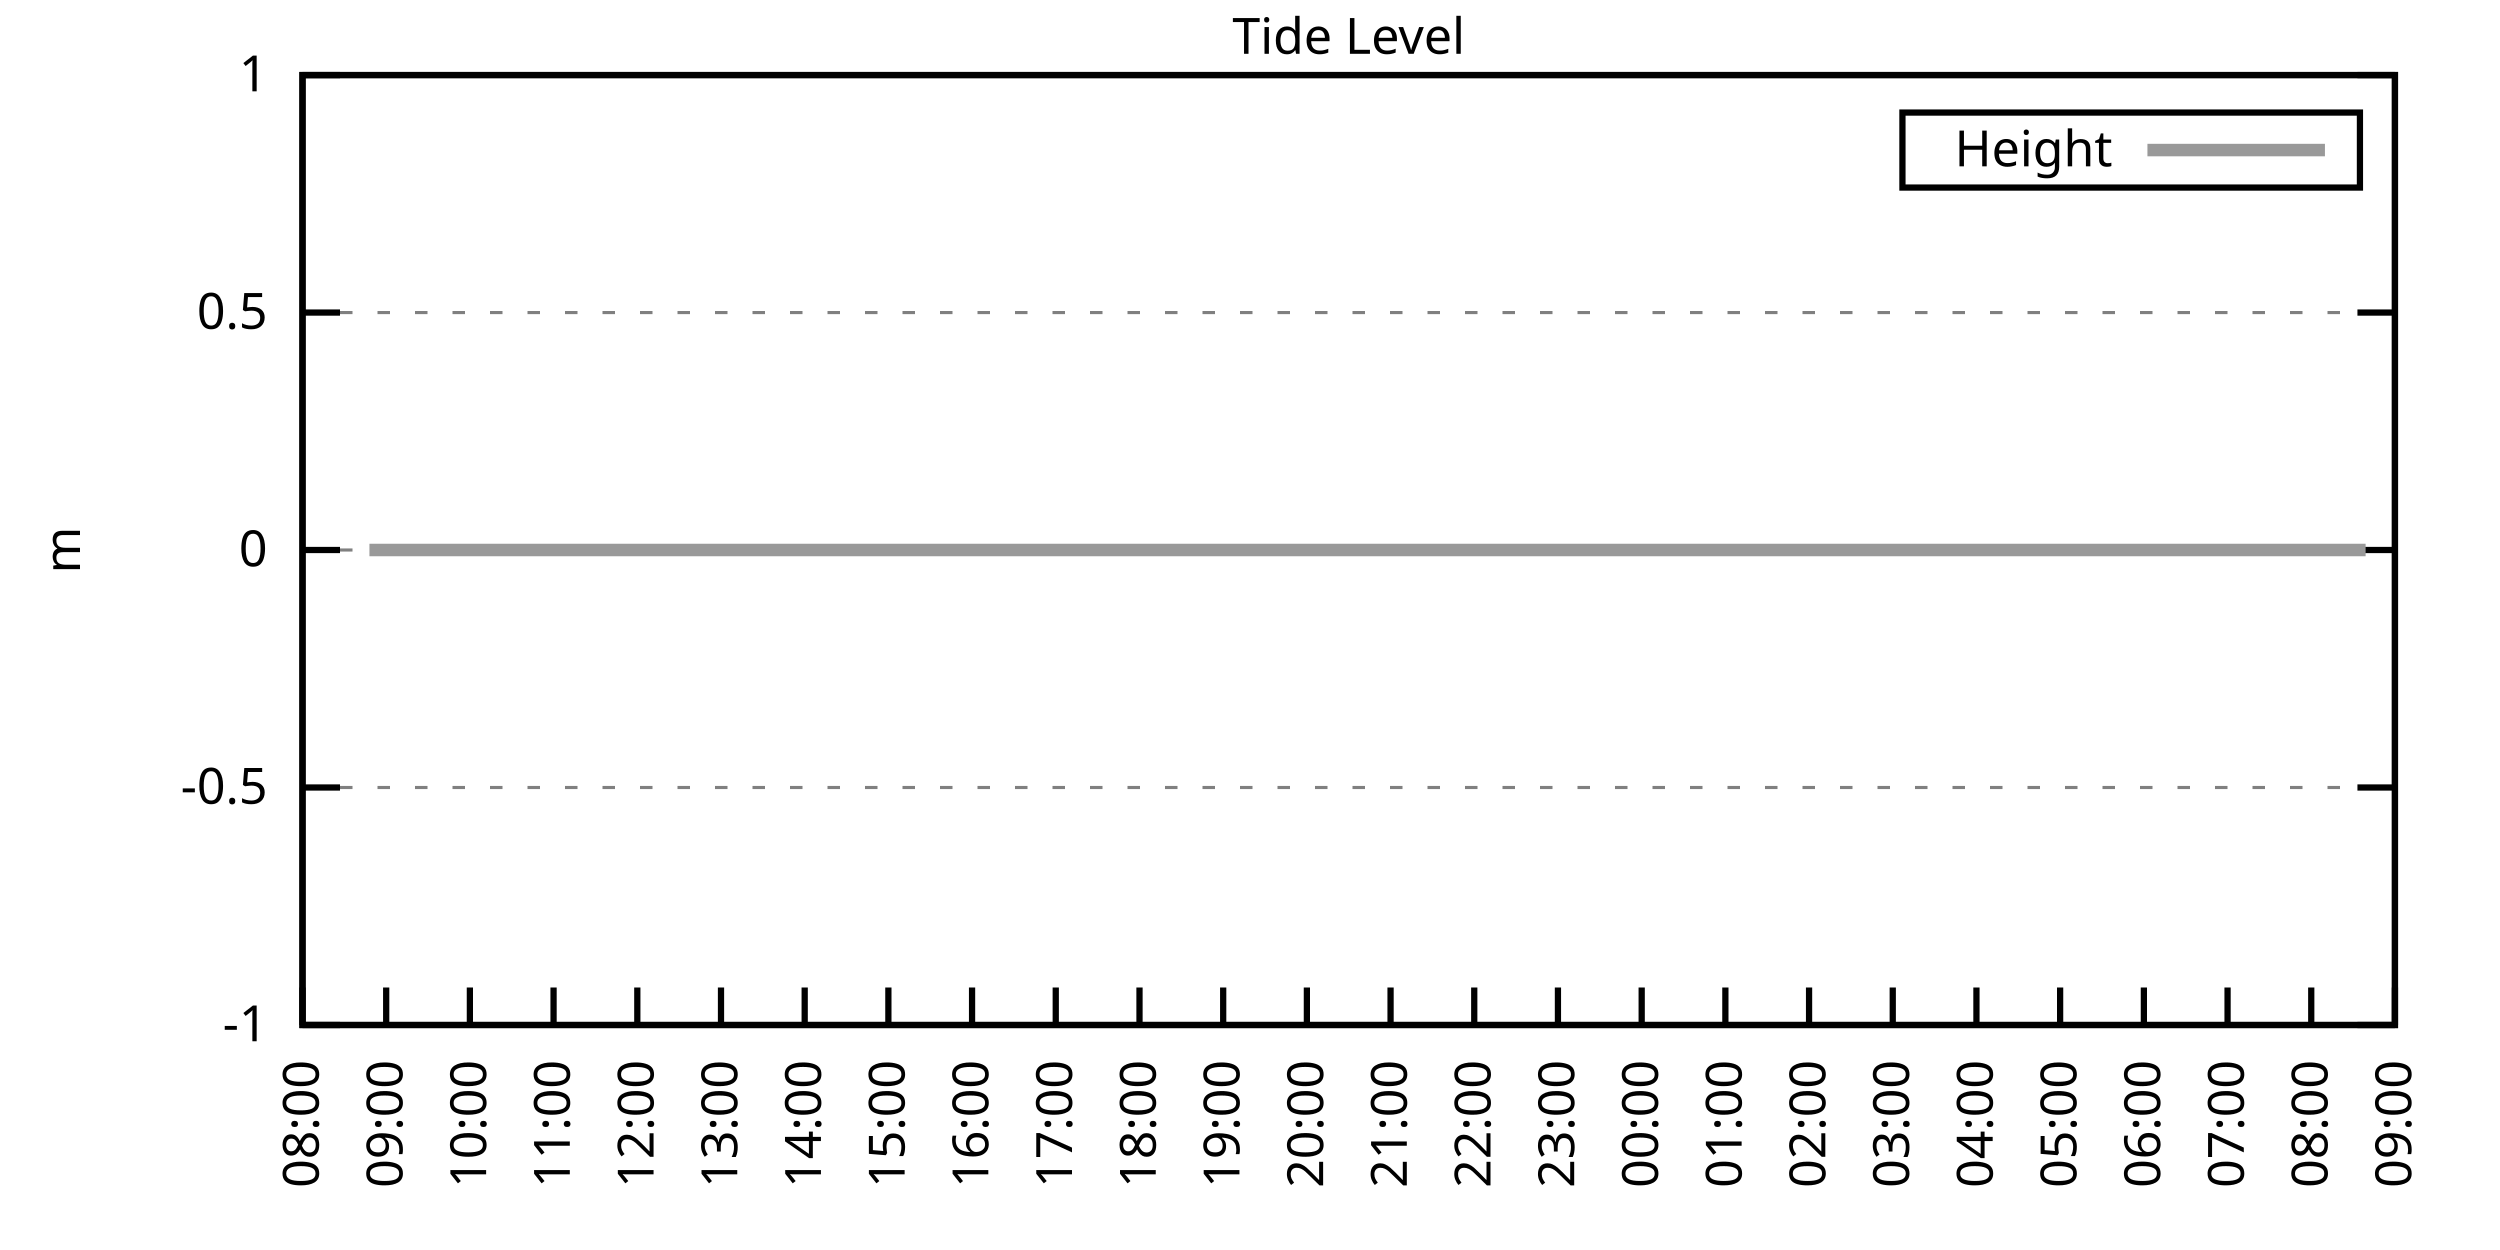
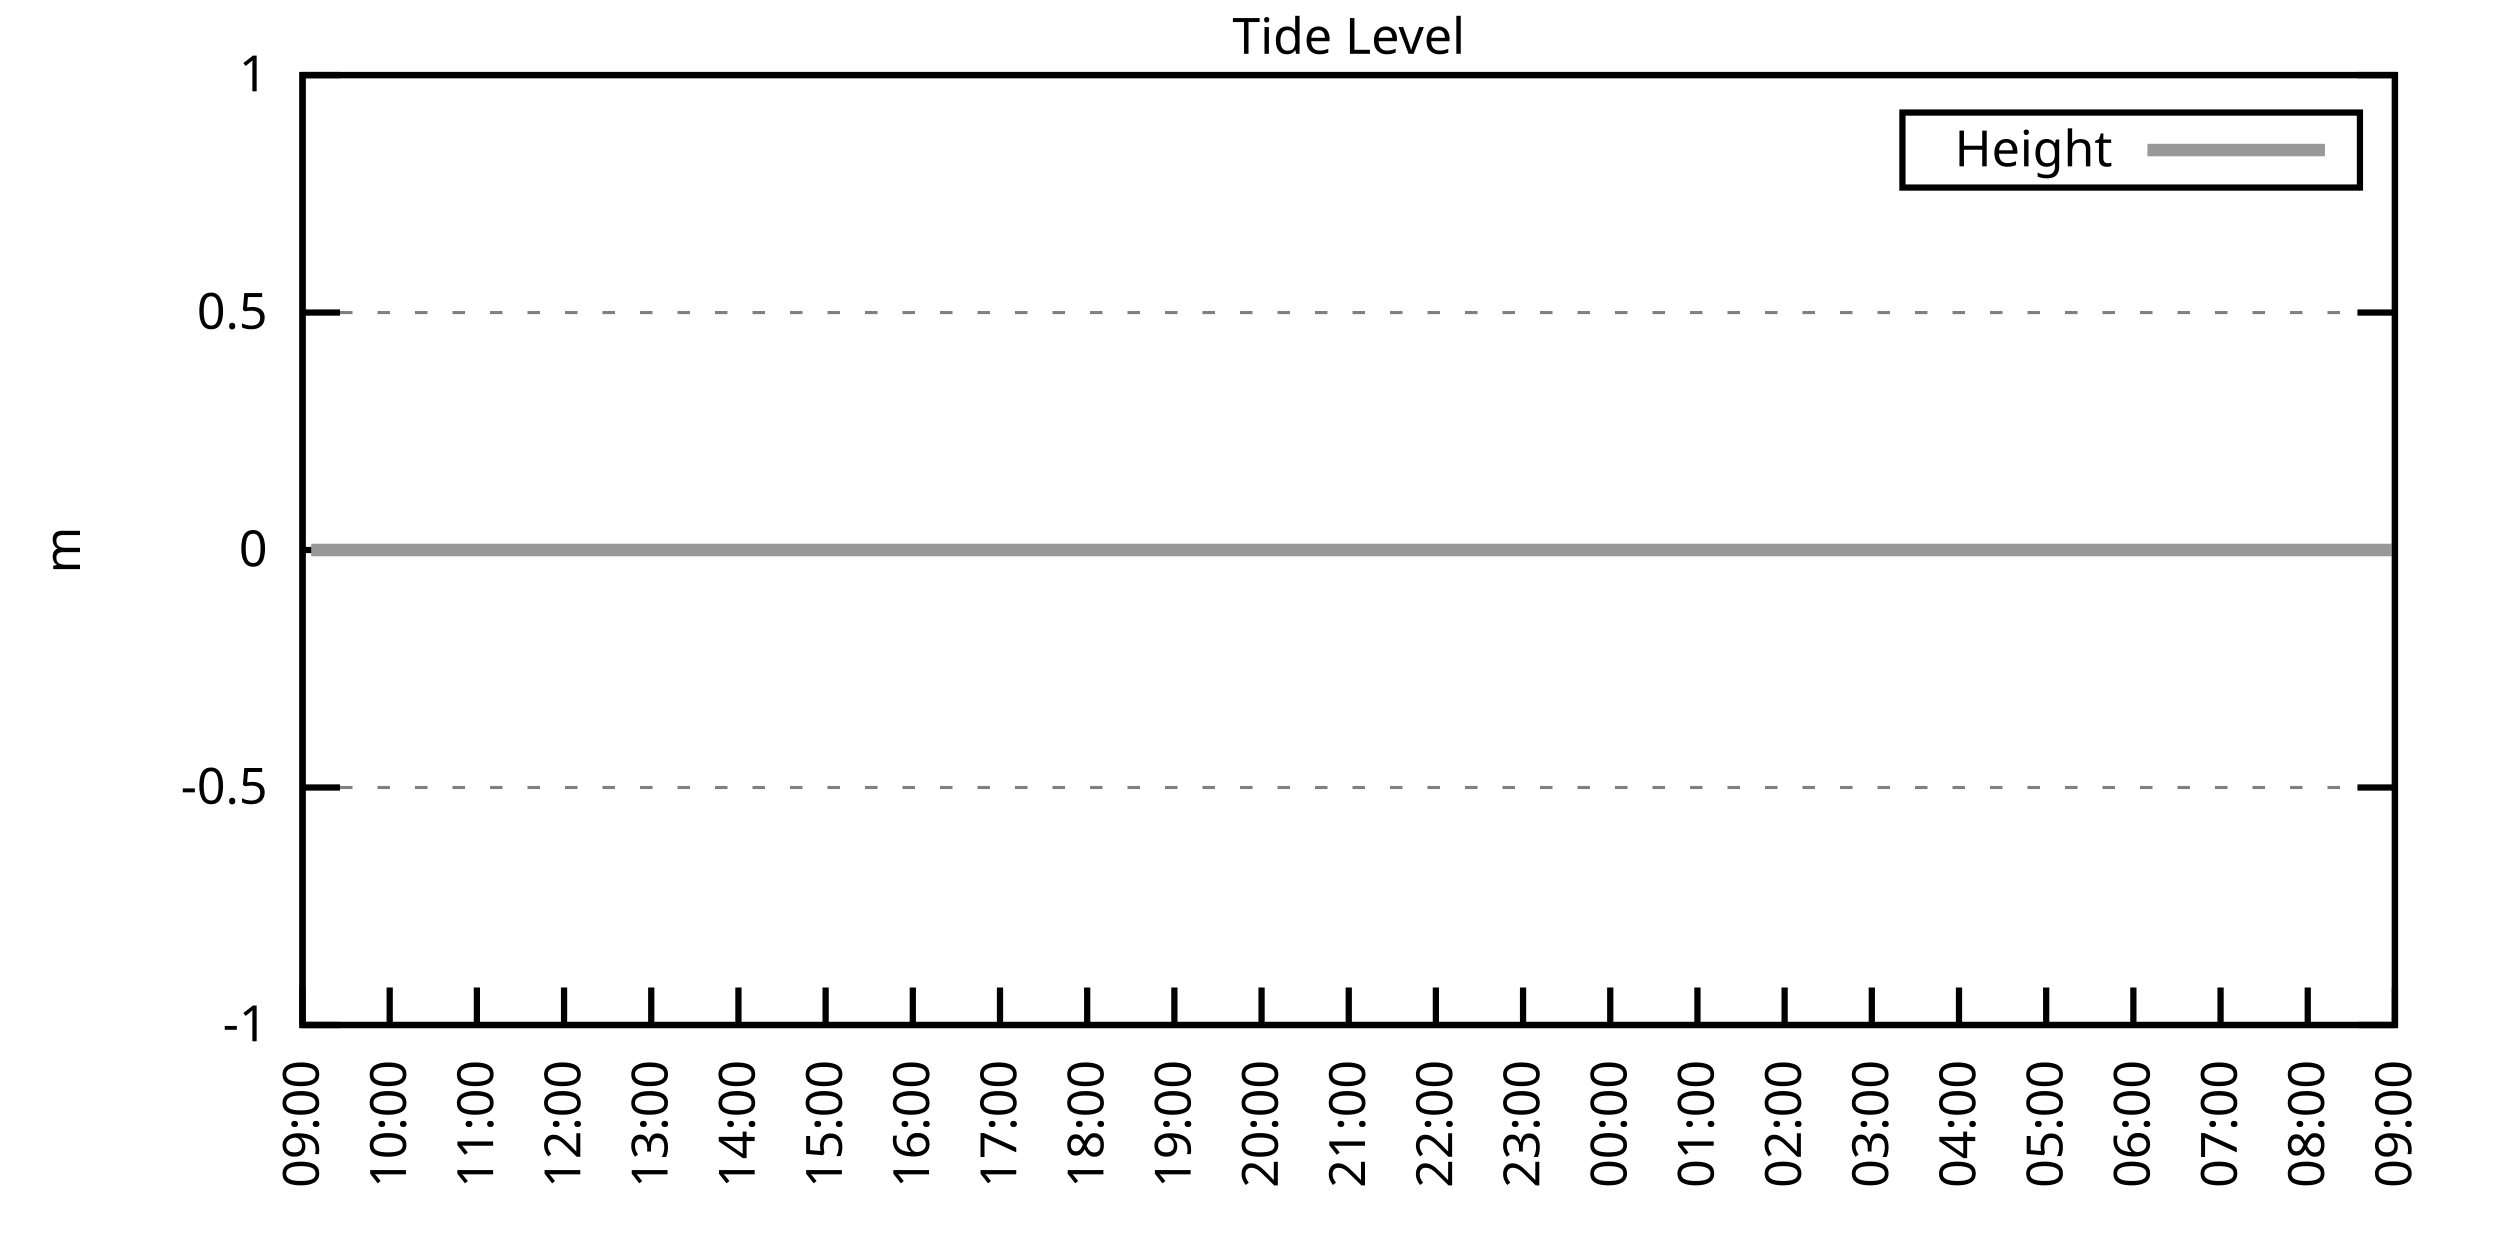
<svg xmlns="http://www.w3.org/2000/svg" xmlns:xlink="http://www.w3.org/1999/xlink" width="400" height="200" viewBox="0 0 400 200">
  <g id="gnuplot_canvas">
    <rect x="0" y="0" width="400" height="200" fill="none" />
    <defs>
      <circle id="gpDot" r="0.5" stroke-width="0.5" stroke="currentColor" />
      <path id="gpPt0" stroke-width="0.333" stroke="currentColor" d="M-1,0 h2 M0,-1 v2" />
      <path id="gpPt1" stroke-width="0.333" stroke="currentColor" d="M-1,-1 L1,1 M1,-1 L-1,1" />
      <path id="gpPt2" stroke-width="0.333" stroke="currentColor" d="M-1,0 L1,0 M0,-1 L0,1 M-1,-1 L1,1 M-1,1 L1,-1" />
      <rect id="gpPt3" stroke-width="0.333" stroke="currentColor" x="-1" y="-1" width="2" height="2" />
      <rect id="gpPt4" stroke-width="0.333" stroke="currentColor" fill="currentColor" x="-1" y="-1" width="2" height="2" />
      <circle id="gpPt5" stroke-width="0.333" stroke="currentColor" cx="0" cy="0" r="1" />
      <use xlink:href="#gpPt5" id="gpPt6" fill="currentColor" stroke="none" />
      <path id="gpPt7" stroke-width="0.333" stroke="currentColor" d="M0,-1.33 L-1.33,0.67 L1.33,0.67 z" />
      <use xlink:href="#gpPt7" id="gpPt8" fill="currentColor" stroke="none" />
      <use xlink:href="#gpPt7" id="gpPt9" stroke="currentColor" transform="rotate(180)" />
      <use xlink:href="#gpPt9" id="gpPt10" fill="currentColor" stroke="none" />
      <use xlink:href="#gpPt3" id="gpPt11" stroke="currentColor" transform="rotate(45)" />
      <use xlink:href="#gpPt11" id="gpPt12" fill="currentColor" stroke="none" />
      <path id="gpPt13" stroke-width="0.333" stroke="currentColor" d="M0,1.330 L1.265,0.411 L0.782,-1.067 L-0.782,-1.076 L-1.265,0.411 z" />
      <use xlink:href="#gpPt13" id="gpPt14" fill="currentColor" stroke="none" />
      <filter id="textbox" filterUnits="objectBoundingBox" x="0" y="0" height="1" width="1">
        <feFlood flood-color="white" flood-opacity="1" result="bgnd" />
        <feComposite in="SourceGraphic" in2="bgnd" operator="atop" />
      </filter>
      <filter id="greybox" filterUnits="objectBoundingBox" x="0" y="0" height="1" width="1">
        <feFlood flood-color="lightgrey" flood-opacity="1" result="grey" />
        <feComposite in="SourceGraphic" in2="grey" operator="atop" />
      </filter>
    </defs>
    <g fill="none" color="white" stroke="currentColor" stroke-width="1.00" stroke-linecap="butt" stroke-linejoin="miter">
</g>
    <g fill="none" color="black" stroke="currentColor" stroke-width="1.00" stroke-linecap="butt" stroke-linejoin="miter">
      <g stroke="none" shape-rendering="crispEdges">
        <polygon fill="rgb(255, 255, 255)" points="48.40,164.00 383.18,164.00 383.18,12.02 48.40,12.02 " />
      </g>
    </g>
    <g fill="none" color="black" stroke="currentColor" stroke-width="1.00" stroke-linecap="butt" stroke-linejoin="miter">
</g>
    <g fill="none" color="black" stroke="black" stroke-width="0.50" stroke-linecap="butt" stroke-linejoin="miter">
</g>
    <g fill="none" color="gray" stroke="currentColor" stroke-width="0.50" stroke-linecap="butt" stroke-linejoin="miter">
      <path stroke="gray" stroke-dasharray="2,4" class="gridline" d="M48.40,164.00 L383.19,164.00  " />
    </g>
    <g fill="none" color="gray" stroke="gray" stroke-width="1.00" stroke-linecap="butt" stroke-linejoin="miter">
</g>
    <g fill="none" color="black" stroke="currentColor" stroke-width="1.00" stroke-linecap="butt" stroke-linejoin="miter">
      <path stroke="black" d="M48.40,164.00 L54.40,164.00 M383.19,164.00 L377.19,164.00  " />
      <g transform="translate(42.80,166.60)" stroke="none" fill="black" font-family="Sans" font-size="8.00" text-anchor="end">
        <text>
          <tspan font-family="Sans">-1</tspan>
        </text>
      </g>
    </g>
    <g fill="none" color="black" stroke="currentColor" stroke-width="1.00" stroke-linecap="butt" stroke-linejoin="miter">
</g>
    <g fill="none" color="black" stroke="black" stroke-width="0.50" stroke-linecap="butt" stroke-linejoin="miter">
</g>
    <g fill="none" color="gray" stroke="currentColor" stroke-width="0.50" stroke-linecap="butt" stroke-linejoin="miter">
      <path stroke="gray" stroke-dasharray="2,4" class="gridline" d="M48.40,126.00 L383.19,126.00  " />
    </g>
    <g fill="none" color="gray" stroke="gray" stroke-width="1.00" stroke-linecap="butt" stroke-linejoin="miter">
</g>
    <g fill="none" color="black" stroke="currentColor" stroke-width="1.00" stroke-linecap="butt" stroke-linejoin="miter">
      <path stroke="black" d="M48.40,126.00 L54.40,126.00 M383.19,126.00 L377.19,126.00  " />
      <g transform="translate(42.80,128.60)" stroke="none" fill="black" font-family="Sans" font-size="8.00" text-anchor="end">
        <text>
          <tspan font-family="Sans">-0.5</tspan>
        </text>
      </g>
    </g>
    <g fill="none" color="black" stroke="currentColor" stroke-width="1.00" stroke-linecap="butt" stroke-linejoin="miter">
</g>
    <g fill="none" color="black" stroke="black" stroke-width="0.50" stroke-linecap="butt" stroke-linejoin="miter">
</g>
    <g fill="none" color="gray" stroke="currentColor" stroke-width="0.50" stroke-linecap="butt" stroke-linejoin="miter">
      <path stroke="gray" stroke-dasharray="2,4" class="gridline" d="M48.40,88.00 L383.19,88.00  " />
    </g>
    <g fill="none" color="gray" stroke="gray" stroke-width="1.00" stroke-linecap="butt" stroke-linejoin="miter">
</g>
    <g fill="none" color="black" stroke="currentColor" stroke-width="1.00" stroke-linecap="butt" stroke-linejoin="miter">
      <path stroke="black" d="M48.40,88.00 L54.40,88.00 M383.19,88.00 L377.19,88.00  " />
      <g transform="translate(42.80,90.60)" stroke="none" fill="black" font-family="Sans" font-size="8.00" text-anchor="end">
        <text>
          <tspan font-family="Sans"> 0</tspan>
        </text>
      </g>
    </g>
    <g fill="none" color="black" stroke="currentColor" stroke-width="1.00" stroke-linecap="butt" stroke-linejoin="miter">
</g>
    <g fill="none" color="black" stroke="black" stroke-width="0.50" stroke-linecap="butt" stroke-linejoin="miter">
</g>
    <g fill="none" color="gray" stroke="currentColor" stroke-width="0.50" stroke-linecap="butt" stroke-linejoin="miter">
      <path stroke="gray" stroke-dasharray="2,4" class="gridline" d="M48.40,50.01 L383.19,50.01  " />
    </g>
    <g fill="none" color="gray" stroke="gray" stroke-width="1.00" stroke-linecap="butt" stroke-linejoin="miter">
</g>
    <g fill="none" color="black" stroke="currentColor" stroke-width="1.00" stroke-linecap="butt" stroke-linejoin="miter">
      <path stroke="black" d="M48.40,50.01 L54.40,50.01 M383.19,50.01 L377.19,50.01  " />
      <g transform="translate(42.80,52.61)" stroke="none" fill="black" font-family="Sans" font-size="8.00" text-anchor="end">
        <text>
          <tspan font-family="Sans"> 0.5</tspan>
        </text>
      </g>
    </g>
    <g fill="none" color="black" stroke="currentColor" stroke-width="1.00" stroke-linecap="butt" stroke-linejoin="miter">
</g>
    <g fill="none" color="black" stroke="black" stroke-width="0.50" stroke-linecap="butt" stroke-linejoin="miter">
</g>
    <g fill="none" color="gray" stroke="currentColor" stroke-width="0.50" stroke-linecap="butt" stroke-linejoin="miter">
      <path stroke="gray" stroke-dasharray="2,4" class="gridline" d="M48.40,12.01 L383.19,12.01  " />
    </g>
    <g fill="none" color="gray" stroke="gray" stroke-width="1.00" stroke-linecap="butt" stroke-linejoin="miter">
</g>
    <g fill="none" color="black" stroke="currentColor" stroke-width="1.00" stroke-linecap="butt" stroke-linejoin="miter">
      <path stroke="black" d="M48.40,12.01 L54.40,12.01 M383.19,12.01 L377.19,12.01  " />
      <g transform="translate(42.80,14.61)" stroke="none" fill="black" font-family="Sans" font-size="8.00" text-anchor="end">
        <text>
          <tspan font-family="Sans"> 1</tspan>
        </text>
      </g>
    </g>
    <g fill="none" color="black" stroke="currentColor" stroke-width="1.00" stroke-linecap="butt" stroke-linejoin="miter">
      <path stroke="black" d="M48.40,164.00 L48.40,158.00  " />
      <g transform="translate(51.00,169.60) rotate(270.00)" stroke="none" fill="black" font-family="Sans" font-size="8.00" text-anchor="end">
        <text>
-           <tspan font-family="Sans">08:00</tspan>
-         </text>
-       </g>
-     </g>
-     <g fill="none" color="black" stroke="currentColor" stroke-width="1.00" stroke-linecap="butt" stroke-linejoin="miter">
-       <path stroke="black" d="M61.79,164.00 L61.79,158.00  " />
-       <g transform="translate(64.39,169.60) rotate(270.00)" stroke="none" fill="black" font-family="Sans" font-size="8.00" text-anchor="end">
-         <text>
          <tspan font-family="Sans">09:00</tspan>
        </text>
      </g>
    </g>
    <g fill="none" color="black" stroke="currentColor" stroke-width="1.00" stroke-linecap="butt" stroke-linejoin="miter">
-       <path stroke="black" d="M75.18,164.00 L75.18,158.00  " />
-       <g transform="translate(77.78,169.60) rotate(270.00)" stroke="none" fill="black" font-family="Sans" font-size="8.00" text-anchor="end">
+       <path stroke="black" d="M62.35,164.00 L62.35,158.00  " />
+       <g transform="translate(64.95,169.60) rotate(270.00)" stroke="none" fill="black" font-family="Sans" font-size="8.00" text-anchor="end">
        <text>
          <tspan font-family="Sans">10:00</tspan>
        </text>
      </g>
    </g>
    <g fill="none" color="black" stroke="currentColor" stroke-width="1.00" stroke-linecap="butt" stroke-linejoin="miter">
-       <path stroke="black" d="M88.57,164.00 L88.57,158.00  " />
-       <g transform="translate(91.17,169.60) rotate(270.00)" stroke="none" fill="black" font-family="Sans" font-size="8.00" text-anchor="end">
+       <path stroke="black" d="M76.30,164.00 L76.30,158.00  " />
+       <g transform="translate(78.90,169.60) rotate(270.00)" stroke="none" fill="black" font-family="Sans" font-size="8.00" text-anchor="end">
        <text>
          <tspan font-family="Sans">11:00</tspan>
        </text>
      </g>
    </g>
    <g fill="none" color="black" stroke="currentColor" stroke-width="1.00" stroke-linecap="butt" stroke-linejoin="miter">
-       <path stroke="black" d="M101.97,164.00 L101.97,158.00  " />
-       <g transform="translate(104.57,169.60) rotate(270.00)" stroke="none" fill="black" font-family="Sans" font-size="8.00" text-anchor="end">
+       <path stroke="black" d="M90.25,164.00 L90.25,158.00  " />
+       <g transform="translate(92.85,169.60) rotate(270.00)" stroke="none" fill="black" font-family="Sans" font-size="8.00" text-anchor="end">
        <text>
          <tspan font-family="Sans">12:00</tspan>
        </text>
      </g>
    </g>
    <g fill="none" color="black" stroke="currentColor" stroke-width="1.00" stroke-linecap="butt" stroke-linejoin="miter">
-       <path stroke="black" d="M115.36,164.00 L115.36,158.00  " />
-       <g transform="translate(117.96,169.60) rotate(270.00)" stroke="none" fill="black" font-family="Sans" font-size="8.00" text-anchor="end">
+       <path stroke="black" d="M104.20,164.00 L104.20,158.00  " />
+       <g transform="translate(106.80,169.60) rotate(270.00)" stroke="none" fill="black" font-family="Sans" font-size="8.00" text-anchor="end">
        <text>
          <tspan font-family="Sans">13:00</tspan>
        </text>
      </g>
    </g>
    <g fill="none" color="black" stroke="currentColor" stroke-width="1.00" stroke-linecap="butt" stroke-linejoin="miter">
-       <path stroke="black" d="M128.75,164.00 L128.75,158.00  " />
-       <g transform="translate(131.35,169.60) rotate(270.00)" stroke="none" fill="black" font-family="Sans" font-size="8.00" text-anchor="end">
+       <path stroke="black" d="M118.15,164.00 L118.15,158.00  " />
+       <g transform="translate(120.75,169.60) rotate(270.00)" stroke="none" fill="black" font-family="Sans" font-size="8.00" text-anchor="end">
        <text>
          <tspan font-family="Sans">14:00</tspan>
        </text>
      </g>
    </g>
    <g fill="none" color="black" stroke="currentColor" stroke-width="1.00" stroke-linecap="butt" stroke-linejoin="miter">
-       <path stroke="black" d="M142.14,164.00 L142.14,158.00  " />
-       <g transform="translate(144.74,169.60) rotate(270.00)" stroke="none" fill="black" font-family="Sans" font-size="8.00" text-anchor="end">
+       <path stroke="black" d="M132.10,164.00 L132.10,158.00  " />
+       <g transform="translate(134.70,169.60) rotate(270.00)" stroke="none" fill="black" font-family="Sans" font-size="8.00" text-anchor="end">
        <text>
          <tspan font-family="Sans">15:00</tspan>
        </text>
      </g>
    </g>
    <g fill="none" color="black" stroke="currentColor" stroke-width="1.00" stroke-linecap="butt" stroke-linejoin="miter">
-       <path stroke="black" d="M155.53,164.00 L155.53,158.00  " />
-       <g transform="translate(158.13,169.60) rotate(270.00)" stroke="none" fill="black" font-family="Sans" font-size="8.00" text-anchor="end">
+       <path stroke="black" d="M146.05,164.00 L146.05,158.00  " />
+       <g transform="translate(148.65,169.60) rotate(270.00)" stroke="none" fill="black" font-family="Sans" font-size="8.00" text-anchor="end">
        <text>
          <tspan font-family="Sans">16:00</tspan>
        </text>
      </g>
    </g>
    <g fill="none" color="black" stroke="currentColor" stroke-width="1.00" stroke-linecap="butt" stroke-linejoin="miter">
-       <path stroke="black" d="M168.92,164.00 L168.92,158.00  " />
-       <g transform="translate(171.52,169.60) rotate(270.00)" stroke="none" fill="black" font-family="Sans" font-size="8.00" text-anchor="end">
+       <path stroke="black" d="M160.00,164.00 L160.00,158.00  " />
+       <g transform="translate(162.60,169.60) rotate(270.00)" stroke="none" fill="black" font-family="Sans" font-size="8.00" text-anchor="end">
        <text>
          <tspan font-family="Sans">17:00</tspan>
        </text>
      </g>
    </g>
    <g fill="none" color="black" stroke="currentColor" stroke-width="1.00" stroke-linecap="butt" stroke-linejoin="miter">
-       <path stroke="black" d="M182.32,164.00 L182.32,158.00  " />
-       <g transform="translate(184.92,169.60) rotate(270.00)" stroke="none" fill="black" font-family="Sans" font-size="8.00" text-anchor="end">
+       <path stroke="black" d="M173.95,164.00 L173.95,158.00  " />
+       <g transform="translate(176.55,169.60) rotate(270.00)" stroke="none" fill="black" font-family="Sans" font-size="8.00" text-anchor="end">
        <text>
          <tspan font-family="Sans">18:00</tspan>
        </text>
      </g>
    </g>
    <g fill="none" color="black" stroke="currentColor" stroke-width="1.00" stroke-linecap="butt" stroke-linejoin="miter">
-       <path stroke="black" d="M195.71,164.00 L195.71,158.00  " />
-       <g transform="translate(198.31,169.60) rotate(270.00)" stroke="none" fill="black" font-family="Sans" font-size="8.00" text-anchor="end">
+       <path stroke="black" d="M187.90,164.00 L187.90,158.00  " />
+       <g transform="translate(190.50,169.60) rotate(270.00)" stroke="none" fill="black" font-family="Sans" font-size="8.00" text-anchor="end">
        <text>
          <tspan font-family="Sans">19:00</tspan>
        </text>
      </g>
    </g>
    <g fill="none" color="black" stroke="currentColor" stroke-width="1.00" stroke-linecap="butt" stroke-linejoin="miter">
-       <path stroke="black" d="M209.10,164.00 L209.10,158.00  " />
-       <g transform="translate(211.70,169.60) rotate(270.00)" stroke="none" fill="black" font-family="Sans" font-size="8.00" text-anchor="end">
+       <path stroke="black" d="M201.85,164.00 L201.85,158.00  " />
+       <g transform="translate(204.45,169.60) rotate(270.00)" stroke="none" fill="black" font-family="Sans" font-size="8.00" text-anchor="end">
        <text>
          <tspan font-family="Sans">20:00</tspan>
        </text>
      </g>
    </g>
    <g fill="none" color="black" stroke="currentColor" stroke-width="1.00" stroke-linecap="butt" stroke-linejoin="miter">
-       <path stroke="black" d="M222.49,164.00 L222.49,158.00  " />
-       <g transform="translate(225.09,169.60) rotate(270.00)" stroke="none" fill="black" font-family="Sans" font-size="8.00" text-anchor="end">
+       <path stroke="black" d="M215.80,164.00 L215.80,158.00  " />
+       <g transform="translate(218.40,169.60) rotate(270.00)" stroke="none" fill="black" font-family="Sans" font-size="8.00" text-anchor="end">
        <text>
          <tspan font-family="Sans">21:00</tspan>
        </text>
      </g>
    </g>
    <g fill="none" color="black" stroke="currentColor" stroke-width="1.00" stroke-linecap="butt" stroke-linejoin="miter">
-       <path stroke="black" d="M235.88,164.00 L235.88,158.00  " />
-       <g transform="translate(238.48,169.60) rotate(270.00)" stroke="none" fill="black" font-family="Sans" font-size="8.00" text-anchor="end">
+       <path stroke="black" d="M229.74,164.00 L229.74,158.00  " />
+       <g transform="translate(232.34,169.60) rotate(270.00)" stroke="none" fill="black" font-family="Sans" font-size="8.00" text-anchor="end">
        <text>
          <tspan font-family="Sans">22:00</tspan>
        </text>
      </g>
    </g>
    <g fill="none" color="black" stroke="currentColor" stroke-width="1.00" stroke-linecap="butt" stroke-linejoin="miter">
-       <path stroke="black" d="M249.27,164.00 L249.27,158.00  " />
-       <g transform="translate(251.87,169.60) rotate(270.00)" stroke="none" fill="black" font-family="Sans" font-size="8.00" text-anchor="end">
+       <path stroke="black" d="M243.69,164.00 L243.69,158.00  " />
+       <g transform="translate(246.29,169.60) rotate(270.00)" stroke="none" fill="black" font-family="Sans" font-size="8.00" text-anchor="end">
        <text>
          <tspan font-family="Sans">23:00</tspan>
        </text>
      </g>
    </g>
    <g fill="none" color="black" stroke="currentColor" stroke-width="1.00" stroke-linecap="butt" stroke-linejoin="miter">
-       <path stroke="black" d="M262.67,164.00 L262.67,158.00  " />
-       <g transform="translate(265.27,169.60) rotate(270.00)" stroke="none" fill="black" font-family="Sans" font-size="8.00" text-anchor="end">
+       <path stroke="black" d="M257.64,164.00 L257.64,158.00  " />
+       <g transform="translate(260.24,169.60) rotate(270.00)" stroke="none" fill="black" font-family="Sans" font-size="8.00" text-anchor="end">
        <text>
          <tspan font-family="Sans">00:00</tspan>
        </text>
      </g>
    </g>
    <g fill="none" color="black" stroke="currentColor" stroke-width="1.00" stroke-linecap="butt" stroke-linejoin="miter">
-       <path stroke="black" d="M276.06,164.00 L276.06,158.00  " />
-       <g transform="translate(278.66,169.60) rotate(270.00)" stroke="none" fill="black" font-family="Sans" font-size="8.00" text-anchor="end">
+       <path stroke="black" d="M271.59,164.00 L271.59,158.00  " />
+       <g transform="translate(274.19,169.60) rotate(270.00)" stroke="none" fill="black" font-family="Sans" font-size="8.00" text-anchor="end">
        <text>
          <tspan font-family="Sans">01:00</tspan>
        </text>
      </g>
    </g>
    <g fill="none" color="black" stroke="currentColor" stroke-width="1.00" stroke-linecap="butt" stroke-linejoin="miter">
-       <path stroke="black" d="M289.45,164.00 L289.45,158.00  " />
-       <g transform="translate(292.05,169.60) rotate(270.00)" stroke="none" fill="black" font-family="Sans" font-size="8.00" text-anchor="end">
+       <path stroke="black" d="M285.54,164.00 L285.54,158.00  " />
+       <g transform="translate(288.14,169.60) rotate(270.00)" stroke="none" fill="black" font-family="Sans" font-size="8.00" text-anchor="end">
        <text>
          <tspan font-family="Sans">02:00</tspan>
        </text>
      </g>
    </g>
    <g fill="none" color="black" stroke="currentColor" stroke-width="1.00" stroke-linecap="butt" stroke-linejoin="miter">
-       <path stroke="black" d="M302.84,164.00 L302.84,158.00  " />
-       <g transform="translate(305.44,169.60) rotate(270.00)" stroke="none" fill="black" font-family="Sans" font-size="8.00" text-anchor="end">
+       <path stroke="black" d="M299.49,164.00 L299.49,158.00  " />
+       <g transform="translate(302.09,169.60) rotate(270.00)" stroke="none" fill="black" font-family="Sans" font-size="8.00" text-anchor="end">
        <text>
          <tspan font-family="Sans">03:00</tspan>
        </text>
      </g>
    </g>
    <g fill="none" color="black" stroke="currentColor" stroke-width="1.00" stroke-linecap="butt" stroke-linejoin="miter">
-       <path stroke="black" d="M316.23,164.00 L316.23,158.00  " />
-       <g transform="translate(318.83,169.60) rotate(270.00)" stroke="none" fill="black" font-family="Sans" font-size="8.00" text-anchor="end">
+       <path stroke="black" d="M313.44,164.00 L313.44,158.00  " />
+       <g transform="translate(316.04,169.60) rotate(270.00)" stroke="none" fill="black" font-family="Sans" font-size="8.00" text-anchor="end">
        <text>
          <tspan font-family="Sans">04:00</tspan>
        </text>
      </g>
    </g>
    <g fill="none" color="black" stroke="currentColor" stroke-width="1.00" stroke-linecap="butt" stroke-linejoin="miter">
-       <path stroke="black" d="M329.62,164.00 L329.62,158.00  " />
-       <g transform="translate(332.22,169.60) rotate(270.00)" stroke="none" fill="black" font-family="Sans" font-size="8.00" text-anchor="end">
+       <path stroke="black" d="M327.39,164.00 L327.39,158.00  " />
+       <g transform="translate(329.99,169.60) rotate(270.00)" stroke="none" fill="black" font-family="Sans" font-size="8.00" text-anchor="end">
        <text>
          <tspan font-family="Sans">05:00</tspan>
        </text>
      </g>
    </g>
    <g fill="none" color="black" stroke="currentColor" stroke-width="1.00" stroke-linecap="butt" stroke-linejoin="miter">
-       <path stroke="black" d="M343.02,164.00 L343.02,158.00  " />
-       <g transform="translate(345.62,169.60) rotate(270.00)" stroke="none" fill="black" font-family="Sans" font-size="8.00" text-anchor="end">
+       <path stroke="black" d="M341.34,164.00 L341.34,158.00  " />
+       <g transform="translate(343.94,169.60) rotate(270.00)" stroke="none" fill="black" font-family="Sans" font-size="8.00" text-anchor="end">
        <text>
          <tspan font-family="Sans">06:00</tspan>
        </text>
      </g>
    </g>
    <g fill="none" color="black" stroke="currentColor" stroke-width="1.00" stroke-linecap="butt" stroke-linejoin="miter">
-       <path stroke="black" d="M356.41,164.00 L356.41,158.00  " />
-       <g transform="translate(359.01,169.60) rotate(270.00)" stroke="none" fill="black" font-family="Sans" font-size="8.00" text-anchor="end">
+       <path stroke="black" d="M355.29,164.00 L355.29,158.00  " />
+       <g transform="translate(357.89,169.60) rotate(270.00)" stroke="none" fill="black" font-family="Sans" font-size="8.00" text-anchor="end">
        <text>
          <tspan font-family="Sans">07:00</tspan>
        </text>
      </g>
    </g>
    <g fill="none" color="black" stroke="currentColor" stroke-width="1.00" stroke-linecap="butt" stroke-linejoin="miter">
-       <path stroke="black" d="M369.80,164.00 L369.80,158.00  " />
-       <g transform="translate(372.40,169.60) rotate(270.00)" stroke="none" fill="black" font-family="Sans" font-size="8.00" text-anchor="end">
+       <path stroke="black" d="M369.24,164.00 L369.24,158.00  " />
+       <g transform="translate(371.84,169.60) rotate(270.00)" stroke="none" fill="black" font-family="Sans" font-size="8.00" text-anchor="end">
        <text>
          <tspan font-family="Sans">08:00</tspan>
        </text>
      </g>
    </g>
    <g fill="none" color="black" stroke="currentColor" stroke-width="1.00" stroke-linecap="butt" stroke-linejoin="miter">
      <path stroke="black" d="M383.19,164.00 L383.19,158.00  " />
      <g transform="translate(385.79,169.60) rotate(270.00)" stroke="none" fill="black" font-family="Sans" font-size="8.00" text-anchor="end">
        <text>
          <tspan font-family="Sans">09:00</tspan>
        </text>
      </g>
    </g>
    <g fill="none" color="black" stroke="currentColor" stroke-width="1.00" stroke-linecap="butt" stroke-linejoin="miter">
</g>
    <g fill="none" color="black" stroke="currentColor" stroke-width="1.00" stroke-linecap="butt" stroke-linejoin="miter">
      <path stroke="black" d="M48.40,12.01 L48.40,164.00 L383.19,164.00 L383.19,12.01 L48.40,12.01 Z  " />
    </g>
    <g fill="none" color="black" stroke="currentColor" stroke-width="1.00" stroke-linecap="butt" stroke-linejoin="miter">
</g>
    <g fill="none" color="black" stroke="currentColor" stroke-width="1.00" stroke-linecap="butt" stroke-linejoin="miter">
      <path stroke="black" d="M304.39,30.01 L304.39,18.01 L377.59,18.01 L377.59,30.01 L304.39,30.01 Z  " />
    </g>
    <g id="Tide_level_plot_1">
      <g fill="none" color="white" stroke="black" stroke-width="2.00" stroke-linecap="butt" stroke-linejoin="miter">
</g>
      <g fill="none" color="black" stroke="currentColor" stroke-width="2.00" stroke-linecap="butt" stroke-linejoin="miter">
        <g transform="translate(337.99,26.61)" stroke="none" fill="black" font-family="Sans" font-size="8.00" text-anchor="end">
          <text>
            <tspan font-family="Sans">Height</tspan>
          </text>
        </g>
      </g>
      <g fill="none" color="black" stroke="currentColor" stroke-width="2.00" stroke-linecap="butt" stroke-linejoin="miter">
-         <path stroke="rgb(153, 153, 153)" d="M343.59,24.01 L371.99,24.01 M59.11,88.00 L61.35,88.00 L63.13,88.00 L65.81,88.00 L68.26,88.00 L70.27,88.00   L72.50,88.00 L74.96,88.00 L77.19,88.00 L79.20,88.00 L81.66,88.00 L83.66,88.00 L85.67,88.00 L87.91,88.00   L90.14,88.00 L92.59,88.00 L95.05,88.00 L97.06,88.00 L99.29,88.00 L101.30,88.00 L103.75,88.00 L105.98,88.00   L108.22,88.00 L110.45,88.00 L112.90,88.00 L114.91,88.00 L117.14,88.00 L119.38,88.00 L121.61,88.00 L124.06,88.00   L126.07,88.00 L128.30,88.00 L130.54,88.00 L132.77,88.00 L134.78,88.00 L137.45,88.00 L139.24,88.00 L141.69,88.00   L143.93,88.00 L146.16,88.00 L148.39,88.00 L150.85,88.00 L152.85,88.00 L155.31,88.00 L157.32,88.00 L159.55,88.00   L161.56,88.00 L163.79,88.00 L166.47,88.00 L168.48,88.00 L170.71,88.00 L173.17,88.00 L175.17,88.00 L177.63,88.00   L179.41,88.00 L182.09,88.00 L184.10,88.00 L186.56,88.00 L188.57,88.00 L191.02,88.00 L192.81,88.00 L195.48,88.00   L197.49,88.00 L199.50,88.00 L201.73,88.00 L204.19,88.00 L206.64,88.00 L208.65,88.00 L211.11,88.00 L212.89,88.00   L215.35,88.00 L217.36,88.00 L219.81,88.00 L222.27,88.00 L224.50,88.00 L226.51,88.00 L228.96,88.00 L230.97,88.00   L233.43,88.00 L237.89,88.00 L239.90,88.00 L242.36,88.00 L244.36,88.00 L246.60,88.00 L248.83,88.00 L250.84,88.00   L253.51,88.00 L255.52,88.00 L257.76,88.00 L260.21,88.00 L262.22,88.00 L264.23,88.00 L266.68,88.00 L269.14,88.00   L271.37,88.00 L273.38,88.00 L275.61,88.00 L277.84,88.00 L280.30,88.00 L282.08,88.00 L284.54,88.00 L286.99,88.00   L289.23,88.00 L291.46,88.00 L293.69,88.00 L295.70,88.00 L298.15,88.00 L300.39,88.00 L302.17,88.00 L304.63,88.00   L306.63,88.00 L309.09,88.00 L311.32,88.00 L313.78,88.00 L316.01,88.00 L317.79,88.00 L320.25,88.00 L322.48,88.00   L324.71,88.00 L327.17,88.00 L329.40,88.00 L331.41,88.00 L333.42,88.00 L335.87,88.00 L338.33,88.00 L340.34,88.00   L342.57,88.00 L344.80,88.00 L347.03,88.00 L349.26,88.00 L351.72,88.00 L353.73,88.00 L356.18,88.00 L358.19,88.00   L360.42,88.00 L362.66,88.00 L364.89,88.00 L367.12,88.00 L369.58,88.00 L371.58,88.00 L373.82,88.00 L376.27,88.00   L378.50,88.00  " />
+         <path stroke="rgb(153, 153, 153)" d="M343.59,24.01 L371.99,24.01 M49.79,88.00 L52.58,88.00 L55.14,88.00 L57.23,88.00 L59.56,88.00 L62.12,88.00   L64.44,88.00 L66.53,88.00 L69.09,88.00 L71.18,88.00 L73.28,88.00 L75.60,88.00 L77.93,88.00 L80.48,88.00   L83.04,88.00 L85.13,88.00 L87.46,88.00 L89.55,88.00 L92.11,88.00 L94.43,88.00 L96.76,88.00 L99.08,88.00   L101.64,88.00 L103.73,88.00 L106.06,88.00 L108.38,88.00 L110.71,88.00 L113.27,88.00 L115.36,88.00 L117.68,88.00   L120.01,88.00 L122.33,88.00 L124.43,88.00 L127.22,88.00 L129.08,88.00 L131.63,88.00 L133.96,88.00 L136.28,88.00   L138.61,88.00 L141.16,88.00 L143.26,88.00 L145.81,88.00 L147.91,88.00 L150.23,88.00 L152.32,88.00 L154.65,88.00   L157.44,88.00 L159.53,88.00 L161.86,88.00 L164.41,88.00 L166.51,88.00 L169.06,88.00 L170.92,88.00 L173.71,88.00   L175.81,88.00 L178.36,88.00 L180.46,88.00 L183.01,88.00 L184.87,88.00 L187.66,88.00 L189.76,88.00 L191.85,88.00   L194.17,88.00 L196.73,88.00 L199.29,88.00 L201.38,88.00 L203.94,88.00 L205.80,88.00 L208.36,88.00 L210.45,88.00   L213.01,88.00 L215.56,88.00 L217.89,88.00 L219.98,88.00 L222.54,88.00 L224.63,88.00 L227.19,88.00 L231.84,88.00   L233.93,88.00 L236.49,88.00 L238.58,88.00 L240.90,88.00 L243.23,88.00 L245.32,88.00 L248.11,88.00 L250.20,88.00   L252.53,88.00 L255.09,88.00 L257.18,88.00 L259.27,88.00 L261.83,88.00 L264.39,88.00 L266.71,88.00 L268.80,88.00   L271.13,88.00 L273.45,88.00 L276.01,88.00 L277.87,88.00 L280.43,88.00 L282.99,88.00 L285.31,88.00 L287.64,88.00   L289.96,88.00 L292.05,88.00 L294.61,88.00 L296.94,88.00 L298.80,88.00 L301.35,88.00 L303.44,88.00 L306.00,88.00   L308.33,88.00 L310.88,88.00 L313.21,88.00 L315.07,88.00 L317.63,88.00 L319.95,88.00 L322.28,88.00 L324.83,88.00   L327.16,88.00 L329.25,88.00 L331.34,88.00 L333.90,88.00 L336.46,88.00 L338.55,88.00 L340.88,88.00 L343.20,88.00   L345.53,88.00 L347.85,88.00 L350.41,88.00 L352.50,88.00 L355.06,88.00 L357.15,88.00 L359.48,88.00 L361.80,88.00   L364.13,88.00 L366.45,88.00 L369.01,88.00 L371.10,88.00 L373.43,88.00 L375.98,88.00 L378.31,88.00 L380.63,88.00   L382.73,88.00  " />
      </g>
    </g>
    <g fill="none" color="black" stroke="currentColor" stroke-width="2.00" stroke-linecap="butt" stroke-linejoin="miter">
</g>
    <g fill="none" color="black" stroke="black" stroke-width="1.00" stroke-linecap="butt" stroke-linejoin="miter">
</g>
    <g fill="none" color="black" stroke="currentColor" stroke-width="1.00" stroke-linecap="butt" stroke-linejoin="miter">
      <path stroke="black" d="M48.40,12.01 L48.40,164.00 L383.19,164.00 L383.19,12.01 L48.40,12.01 Z  " />
      <g transform="translate(12.80,88.01) rotate(270.00)" stroke="none" fill="black" font-family="Sans" font-size="8.00" text-anchor="middle">
        <text>
          <tspan font-family="Sans">m</tspan>
        </text>
      </g>
    </g>
    <g fill="none" color="black" stroke="currentColor" stroke-width="1.00" stroke-linecap="butt" stroke-linejoin="miter">
</g>
    <g fill="none" color="black" stroke="currentColor" stroke-width="1.00" stroke-linecap="butt" stroke-linejoin="miter">
      <g transform="translate(215.79,8.61)" stroke="none" fill="black" font-family="Sans" font-size="8.00" text-anchor="middle">
        <text>
          <tspan font-family="Sans">Tide Level</tspan>
        </text>
      </g>
    </g>
    <g fill="none" color="black" stroke="currentColor" stroke-width="1.00" stroke-linecap="butt" stroke-linejoin="miter">
</g>
  </g>
</svg>
